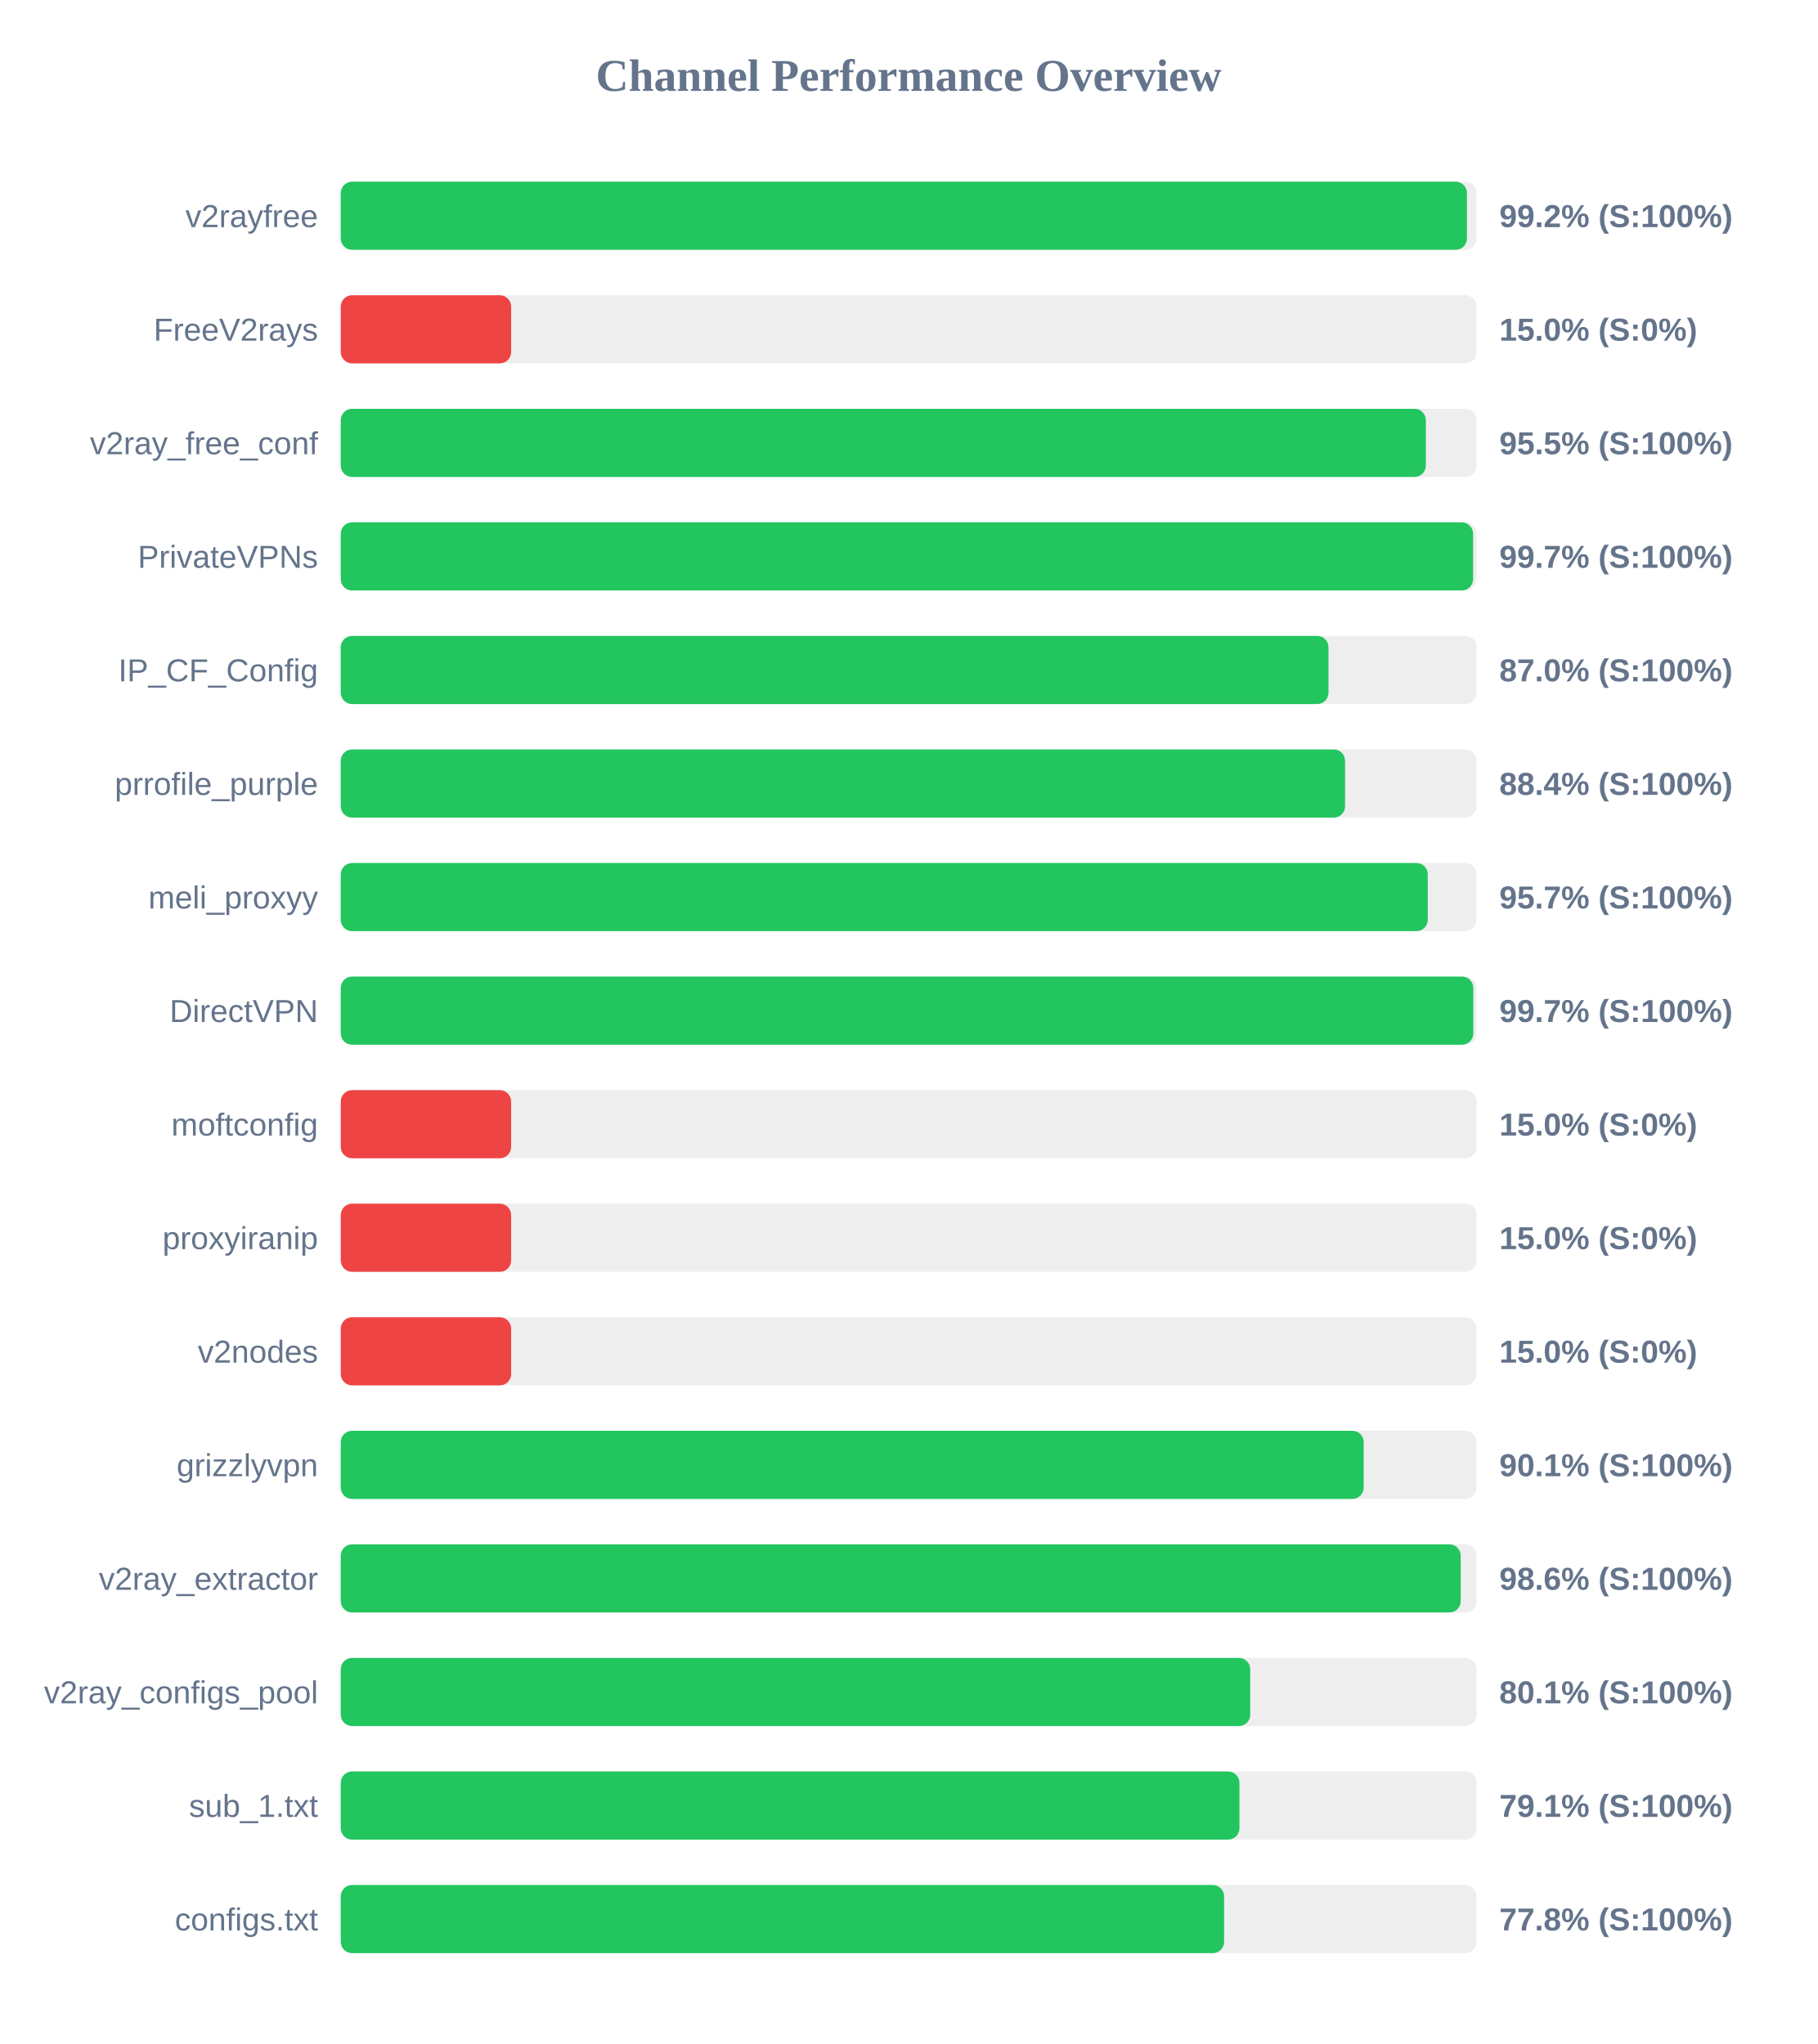
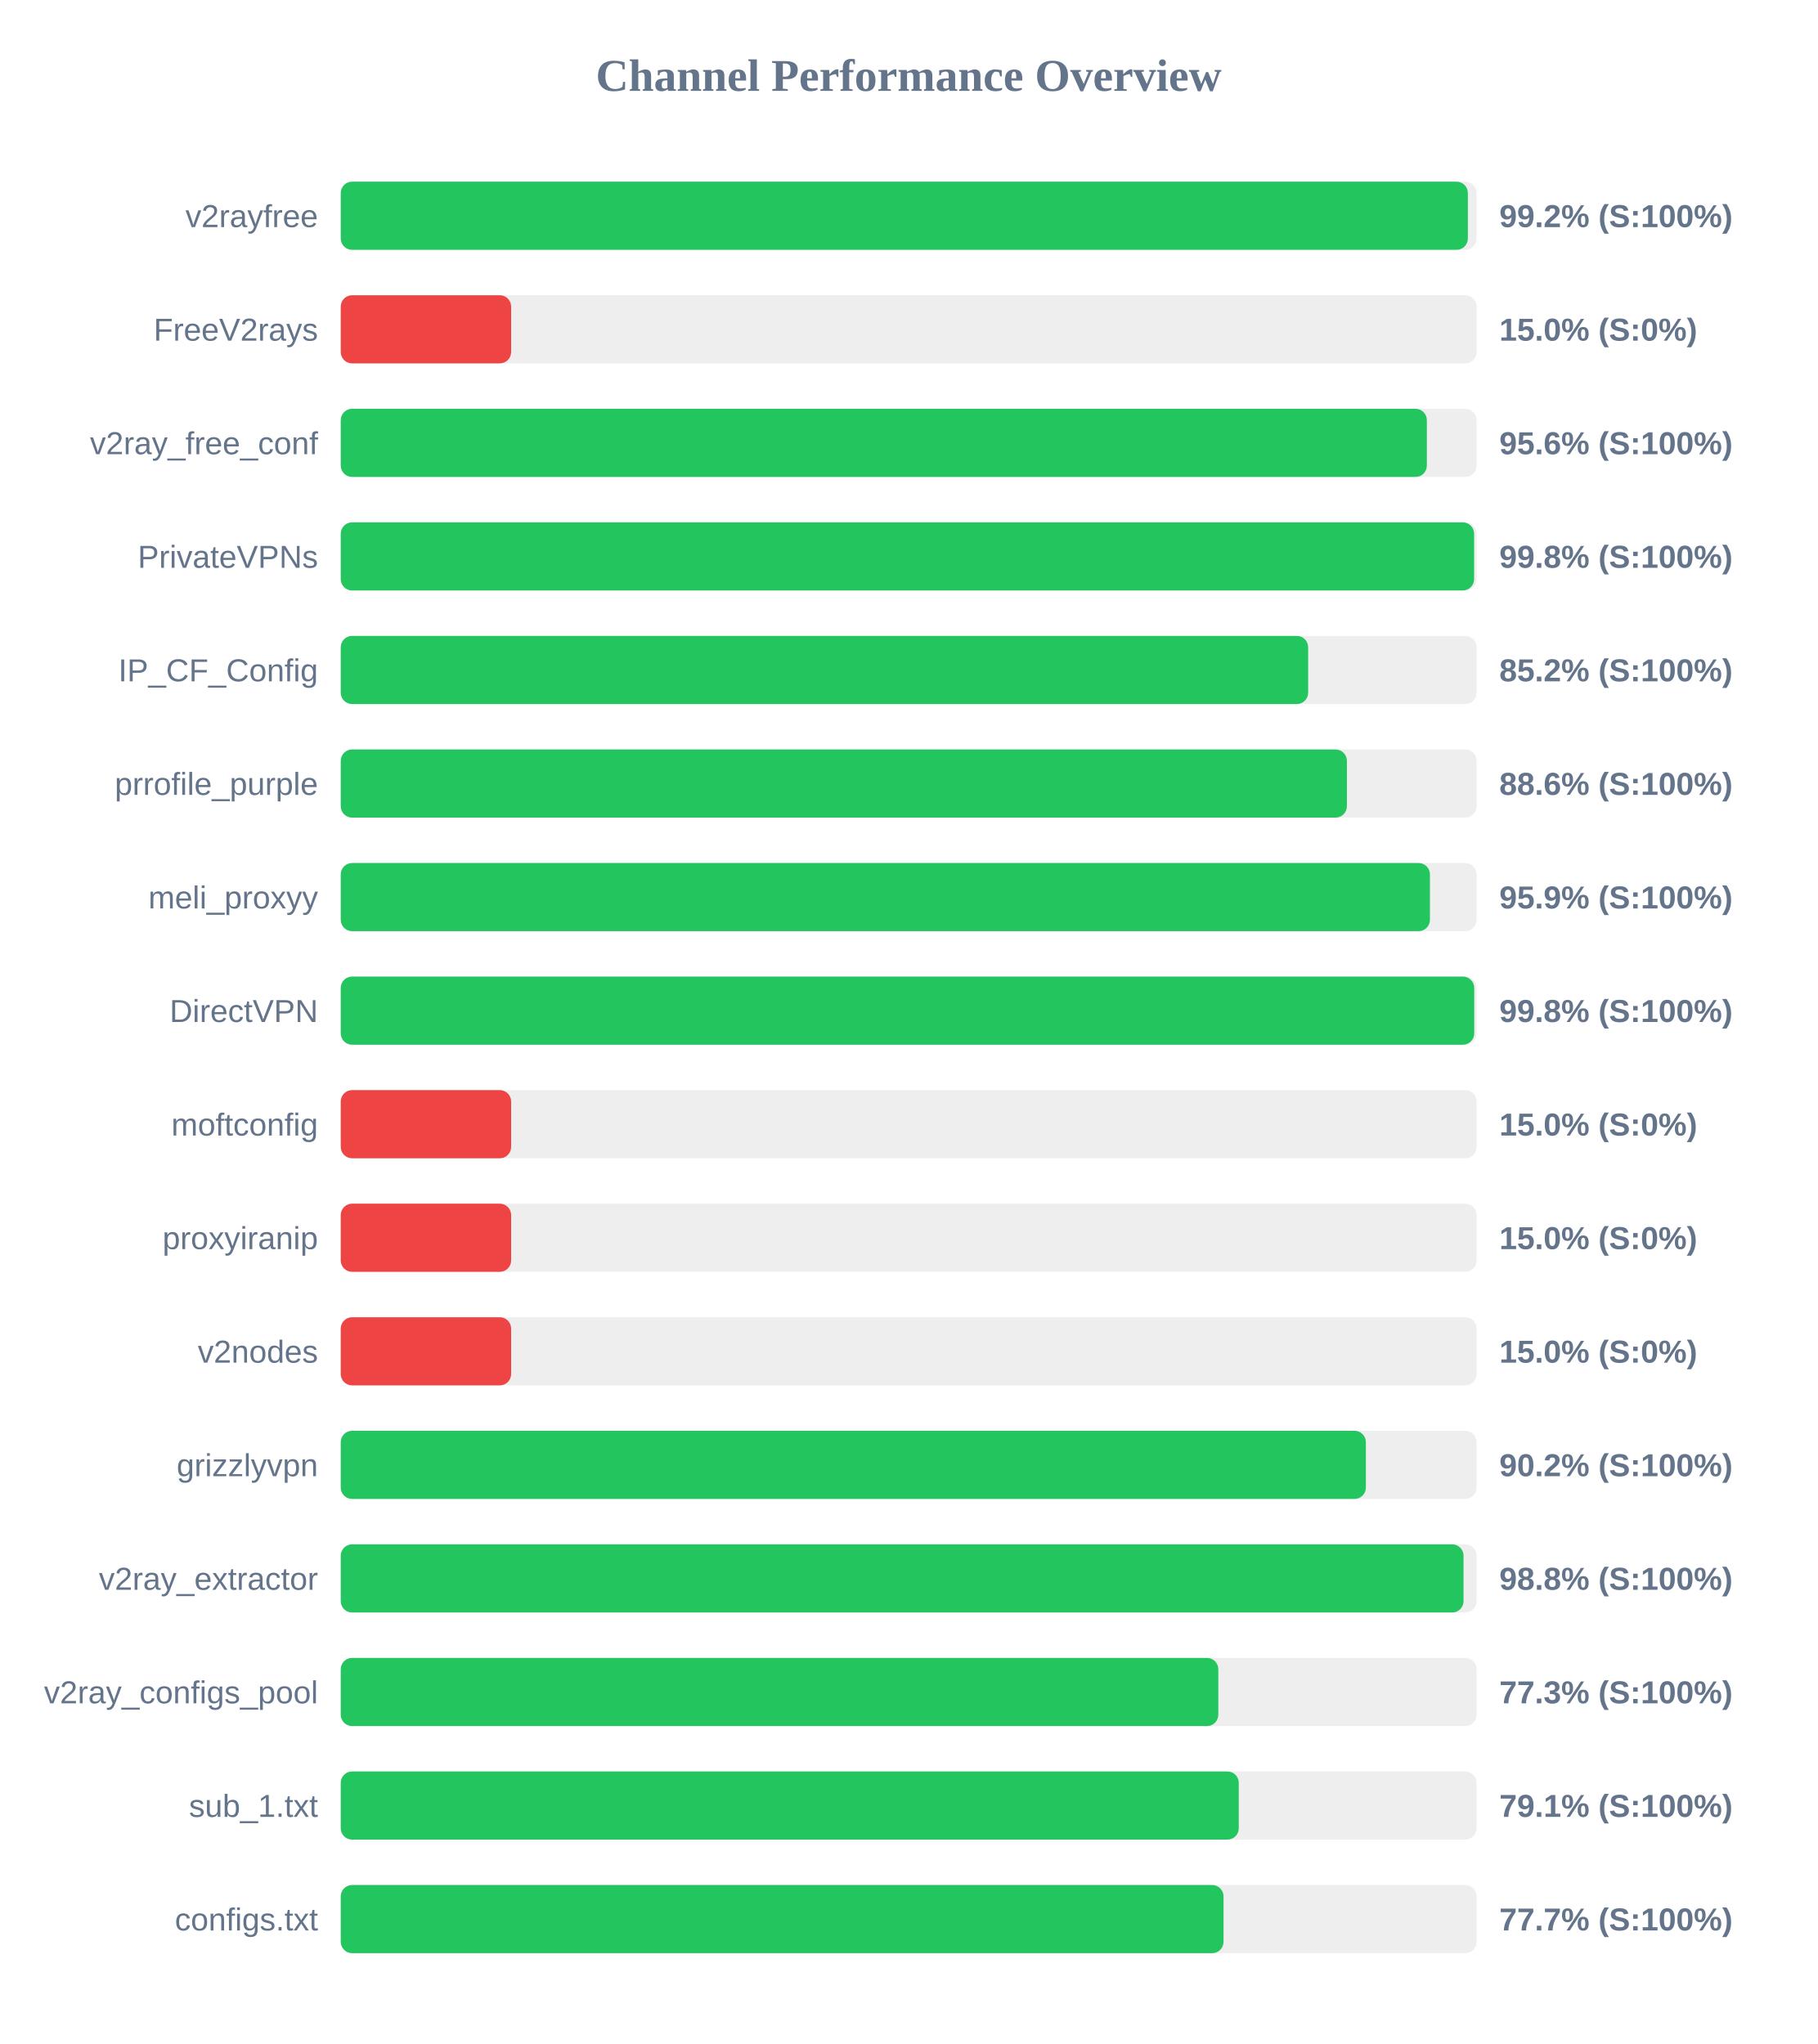
<svg xmlns="http://www.w3.org/2000/svg" width="800" height="900" version="1.1">
  <style>
        .row { font: 14px Arial; fill: #64748b; }
        .score { font: bold 14px Arial; fill: #64748b; }
    </style>
  <text x="400" y="40" text-anchor="middle" font-size="20px" font-weight="bold" fill="#64748b">Channel Performance Overview</text>
  <rect x="150" y="80" width="500" height="30" fill="#eee" rx="5" />
-   <rect x="150" y="80" width="495.75" height="30" fill="#22c55e" rx="5" />
+   <rect x="150" y="80" width="496.15" height="30" fill="#22c55e" rx="5" />
  <text x="140" y="100" text-anchor="end" class="row">v2rayfree</text>
  <text x="660" y="100" text-anchor="start" class="score">99.2% (S:100%)</text>
  <rect x="150" y="130" width="500" height="30" fill="#eee" rx="5" />
  <rect x="150" y="130" width="75.0" height="30" fill="#ef4444" rx="5" />
  <text x="140" y="150" text-anchor="end" class="row">FreeV2rays</text>
  <text x="660" y="150" text-anchor="start" class="score">15.0% (S:0%)</text>
  <rect x="150" y="180" width="500" height="30" fill="#eee" rx="5" />
-   <rect x="150" y="180" width="477.65" height="30" fill="#22c55e" rx="5" />
+   <rect x="150" y="180" width="478.1" height="30" fill="#22c55e" rx="5" />
  <text x="140" y="200" text-anchor="end" class="row">v2ray_free_conf</text>
-   <text x="660" y="200" text-anchor="start" class="score">95.5% (S:100%)</text>
+   <text x="660" y="200" text-anchor="start" class="score">95.6% (S:100%)</text>
  <rect x="150" y="230" width="500" height="30" fill="#eee" rx="5" />
-   <rect x="150" y="230" width="498.45" height="30" fill="#22c55e" rx="5" />
+   <rect x="150" y="230" width="498.9" height="30" fill="#22c55e" rx="5" />
  <text x="140" y="250" text-anchor="end" class="row">PrivateVPNs</text>
-   <text x="660" y="250" text-anchor="start" class="score">99.7% (S:100%)</text>
+   <text x="660" y="250" text-anchor="start" class="score">99.8% (S:100%)</text>
  <rect x="150" y="280" width="500" height="30" fill="#eee" rx="5" />
-   <rect x="150" y="280" width="434.8" height="30" fill="#22c55e" rx="5" />
+   <rect x="150" y="280" width="425.85" height="30" fill="#22c55e" rx="5" />
  <text x="140" y="300" text-anchor="end" class="row">IP_CF_Config</text>
-   <text x="660" y="300" text-anchor="start" class="score">87.0% (S:100%)</text>
+   <text x="660" y="300" text-anchor="start" class="score">85.2% (S:100%)</text>
  <rect x="150" y="330" width="500" height="30" fill="#eee" rx="5" />
-   <rect x="150" y="330" width="442.1" height="30" fill="#22c55e" rx="5" />
+   <rect x="150" y="330" width="442.9" height="30" fill="#22c55e" rx="5" />
  <text x="140" y="350" text-anchor="end" class="row">prrofile_purple</text>
-   <text x="660" y="350" text-anchor="start" class="score">88.4% (S:100%)</text>
+   <text x="660" y="350" text-anchor="start" class="score">88.6% (S:100%)</text>
  <rect x="150" y="380" width="500" height="30" fill="#eee" rx="5" />
-   <rect x="150" y="380" width="478.5" height="30" fill="#22c55e" rx="5" />
+   <rect x="150" y="380" width="479.45" height="30" fill="#22c55e" rx="5" />
  <text x="140" y="400" text-anchor="end" class="row">meli_proxyy</text>
-   <text x="660" y="400" text-anchor="start" class="score">95.7% (S:100%)</text>
+   <text x="660" y="400" text-anchor="start" class="score">95.9% (S:100%)</text>
  <rect x="150" y="430" width="500" height="30" fill="#eee" rx="5" />
-   <rect x="150" y="430" width="498.55" height="30" fill="#22c55e" rx="5" />
+   <rect x="150" y="430" width="498.95" height="30" fill="#22c55e" rx="5" />
  <text x="140" y="450" text-anchor="end" class="row">DirectVPN</text>
-   <text x="660" y="450" text-anchor="start" class="score">99.7% (S:100%)</text>
+   <text x="660" y="450" text-anchor="start" class="score">99.8% (S:100%)</text>
  <rect x="150" y="480" width="500" height="30" fill="#eee" rx="5" />
  <rect x="150" y="480" width="75.0" height="30" fill="#ef4444" rx="5" />
  <text x="140" y="500" text-anchor="end" class="row">moftconfig</text>
  <text x="660" y="500" text-anchor="start" class="score">15.0% (S:0%)</text>
  <rect x="150" y="530" width="500" height="30" fill="#eee" rx="5" />
  <rect x="150" y="530" width="75.0" height="30" fill="#ef4444" rx="5" />
  <text x="140" y="550" text-anchor="end" class="row">proxyiranip</text>
  <text x="660" y="550" text-anchor="start" class="score">15.0% (S:0%)</text>
  <rect x="150" y="580" width="500" height="30" fill="#eee" rx="5" />
  <rect x="150" y="580" width="75.0" height="30" fill="#ef4444" rx="5" />
  <text x="140" y="600" text-anchor="end" class="row">v2nodes</text>
  <text x="660" y="600" text-anchor="start" class="score">15.0% (S:0%)</text>
  <rect x="150" y="630" width="500" height="30" fill="#eee" rx="5" />
-   <rect x="150" y="630" width="450.3" height="30" fill="#22c55e" rx="5" />
+   <rect x="150" y="630" width="451.25" height="30" fill="#22c55e" rx="5" />
  <text x="140" y="650" text-anchor="end" class="row">grizzlyvpn</text>
-   <text x="660" y="650" text-anchor="start" class="score">90.1% (S:100%)</text>
+   <text x="660" y="650" text-anchor="start" class="score">90.2% (S:100%)</text>
  <rect x="150" y="680" width="500" height="30" fill="#eee" rx="5" />
-   <rect x="150" y="680" width="493.0" height="30" fill="#22c55e" rx="5" />
+   <rect x="150" y="680" width="494.25" height="30" fill="#22c55e" rx="5" />
  <text x="140" y="700" text-anchor="end" class="row">v2ray_extractor</text>
-   <text x="660" y="700" text-anchor="start" class="score">98.6% (S:100%)</text>
+   <text x="660" y="700" text-anchor="start" class="score">98.8% (S:100%)</text>
  <rect x="150" y="730" width="500" height="30" fill="#eee" rx="5" />
-   <rect x="150" y="730" width="400.35" height="30" fill="#22c55e" rx="5" />
+   <rect x="150" y="730" width="386.3" height="30" fill="#22c55e" rx="5" />
  <text x="140" y="750" text-anchor="end" class="row">v2ray_configs_pool</text>
-   <text x="660" y="750" text-anchor="start" class="score">80.1% (S:100%)</text>
+   <text x="660" y="750" text-anchor="start" class="score">77.3% (S:100%)</text>
  <rect x="150" y="780" width="500" height="30" fill="#eee" rx="5" />
-   <rect x="150" y="780" width="395.6" height="30" fill="#22c55e" rx="5" />
+   <rect x="150" y="780" width="395.3" height="30" fill="#22c55e" rx="5" />
  <text x="140" y="800" text-anchor="end" class="row">sub_1.txt</text>
  <text x="660" y="800" text-anchor="start" class="score">79.1% (S:100%)</text>
  <rect x="150" y="830" width="500" height="30" fill="#eee" rx="5" />
-   <rect x="150" y="830" width="388.85" height="30" fill="#22c55e" rx="5" />
+   <rect x="150" y="830" width="388.6" height="30" fill="#22c55e" rx="5" />
  <text x="140" y="850" text-anchor="end" class="row">configs.txt</text>
-   <text x="660" y="850" text-anchor="start" class="score">77.8% (S:100%)</text>
+   <text x="660" y="850" text-anchor="start" class="score">77.7% (S:100%)</text>
</svg>
